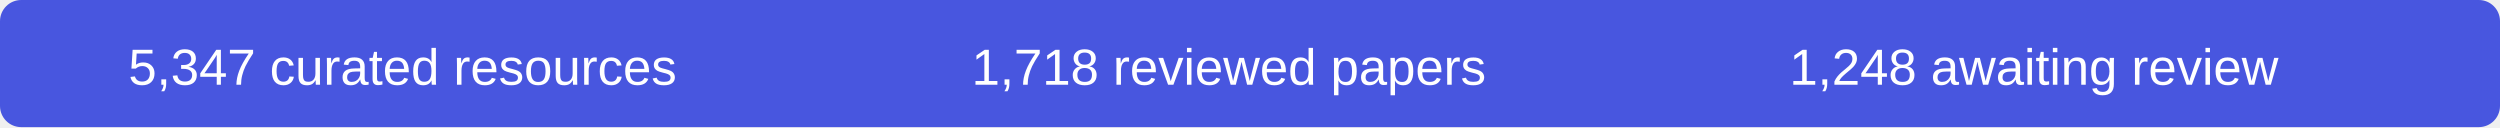
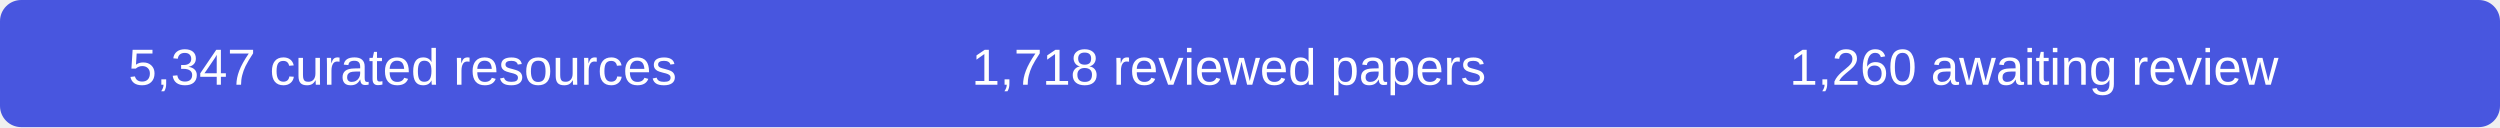
- <svg xmlns="http://www.w3.org/2000/svg" width="590" height="30" role="img" aria-label="5347 curated resources, 1718 reviewed papers, 1248 records awaiting review">
+ <svg xmlns="http://www.w3.org/2000/svg" width="590" height="30" role="img" aria-label="5347 curated resources, 1718 reviewed papers, 1260 records awaiting review">
  <rect width="590" height="30" rx="5" fill="#4856df" />
  <g fill="#fff" font-family="Arial,sans-serif" font-size="12" text-anchor="middle">
    <text x="95" y="20">5,347 curated resources</text>
    <text x="290" y="20">1,718 reviewed papers</text>
-     <text x="480" y="20">1,248 awaiting review</text>
+     <text x="480" y="20">1,260 awaiting review</text>
  </g>
</svg>
